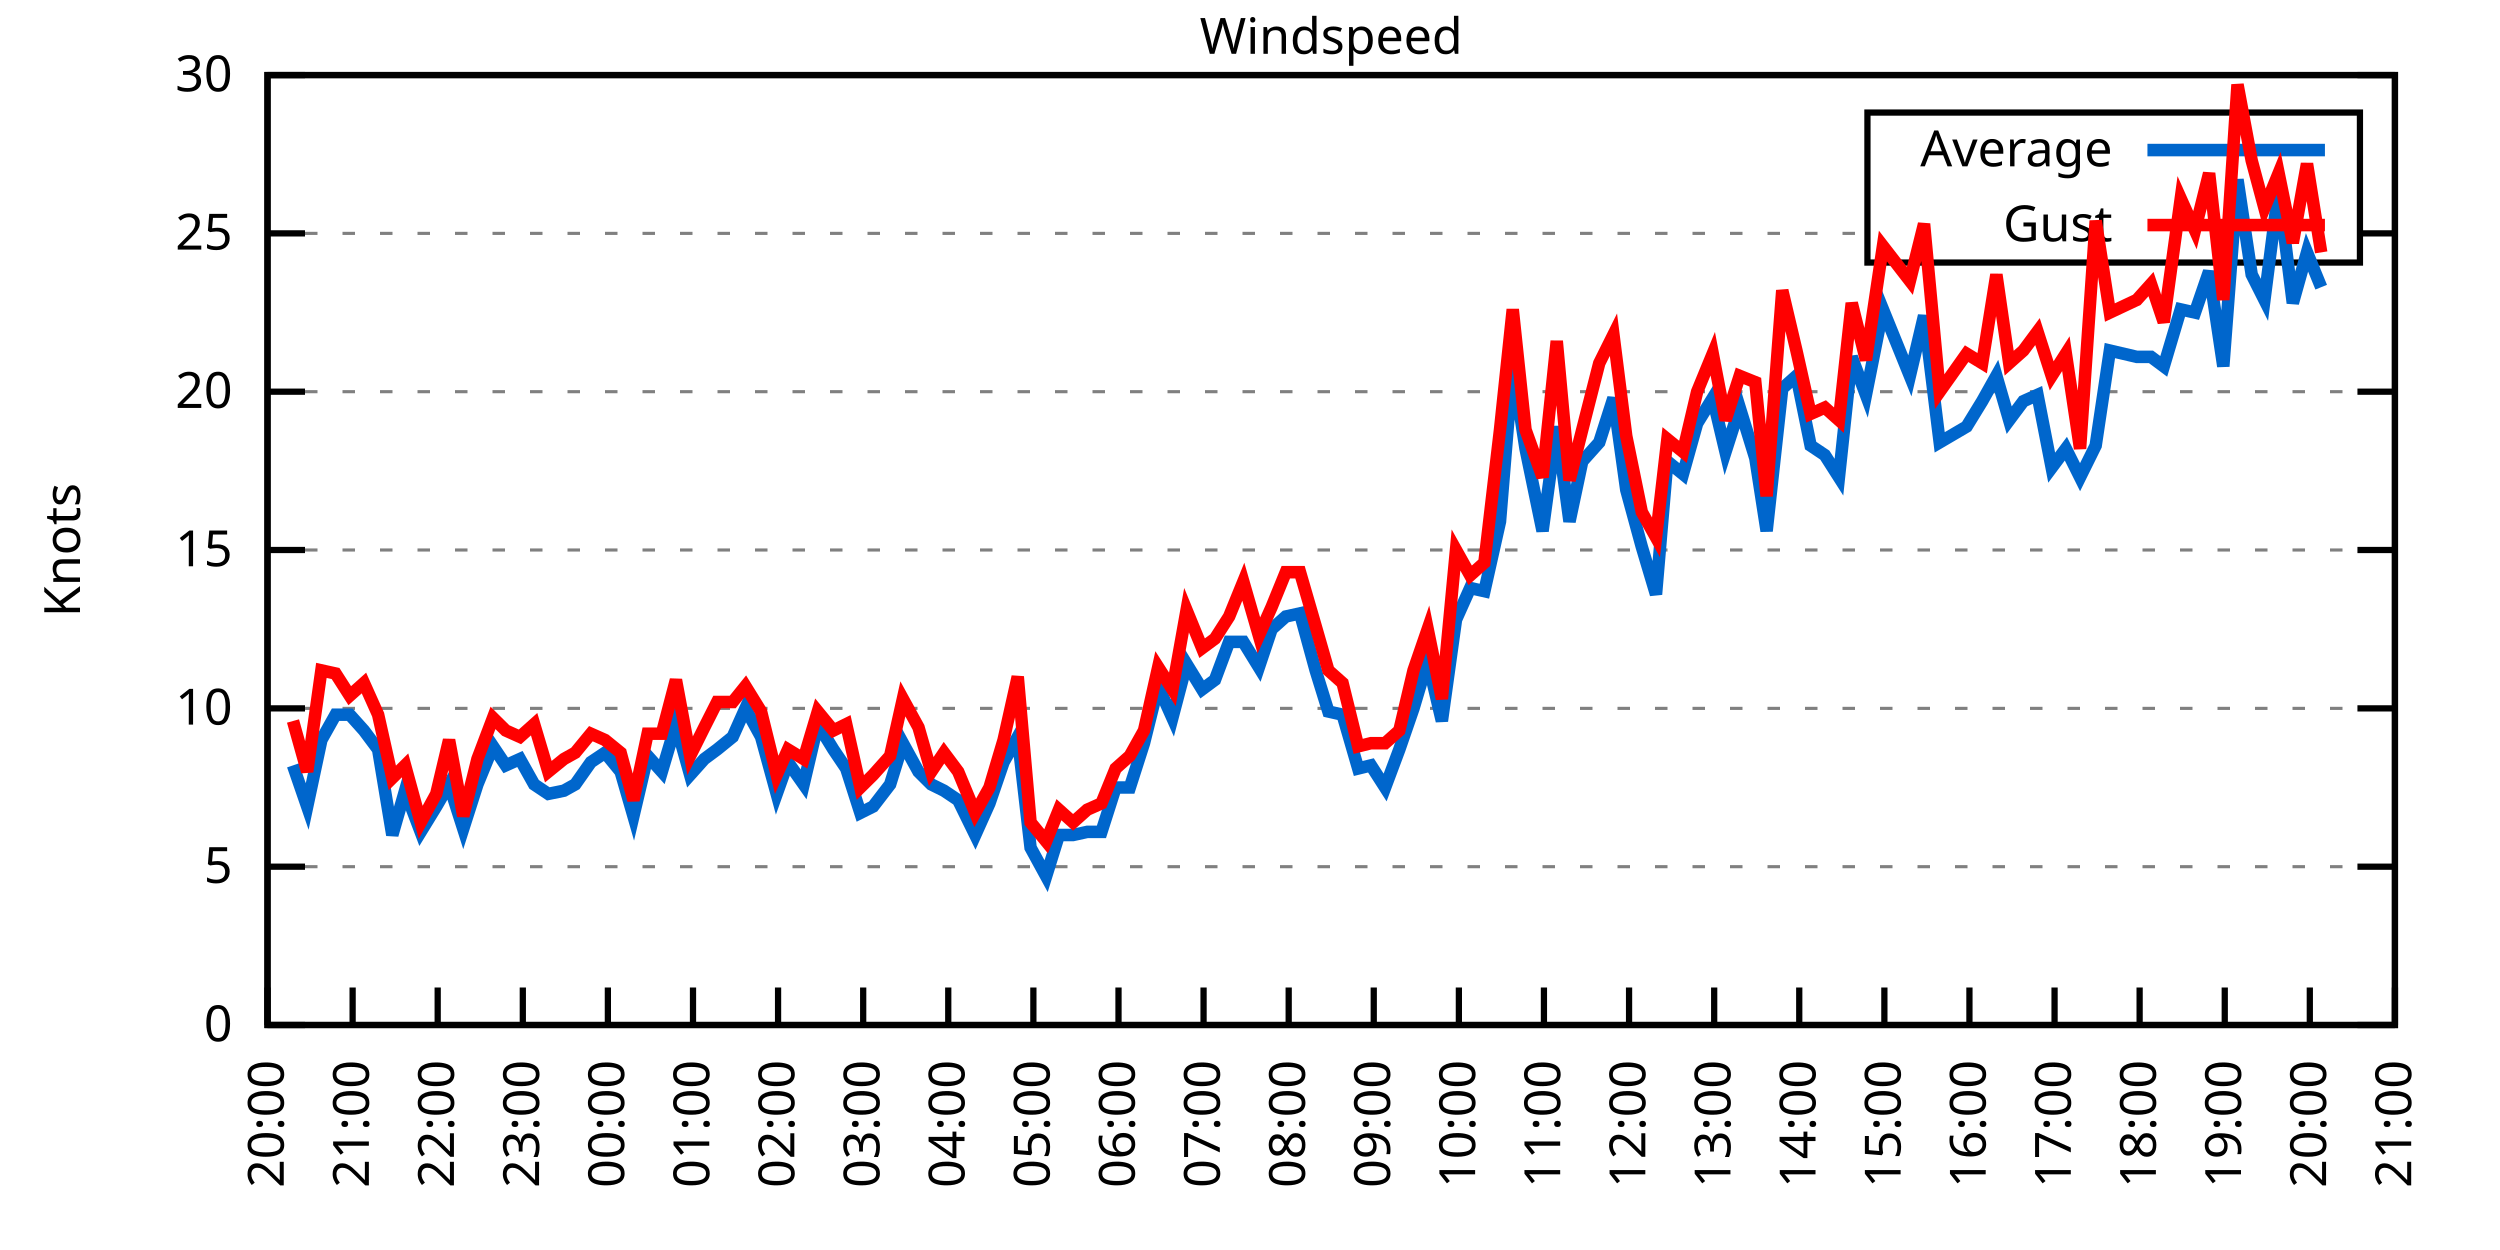
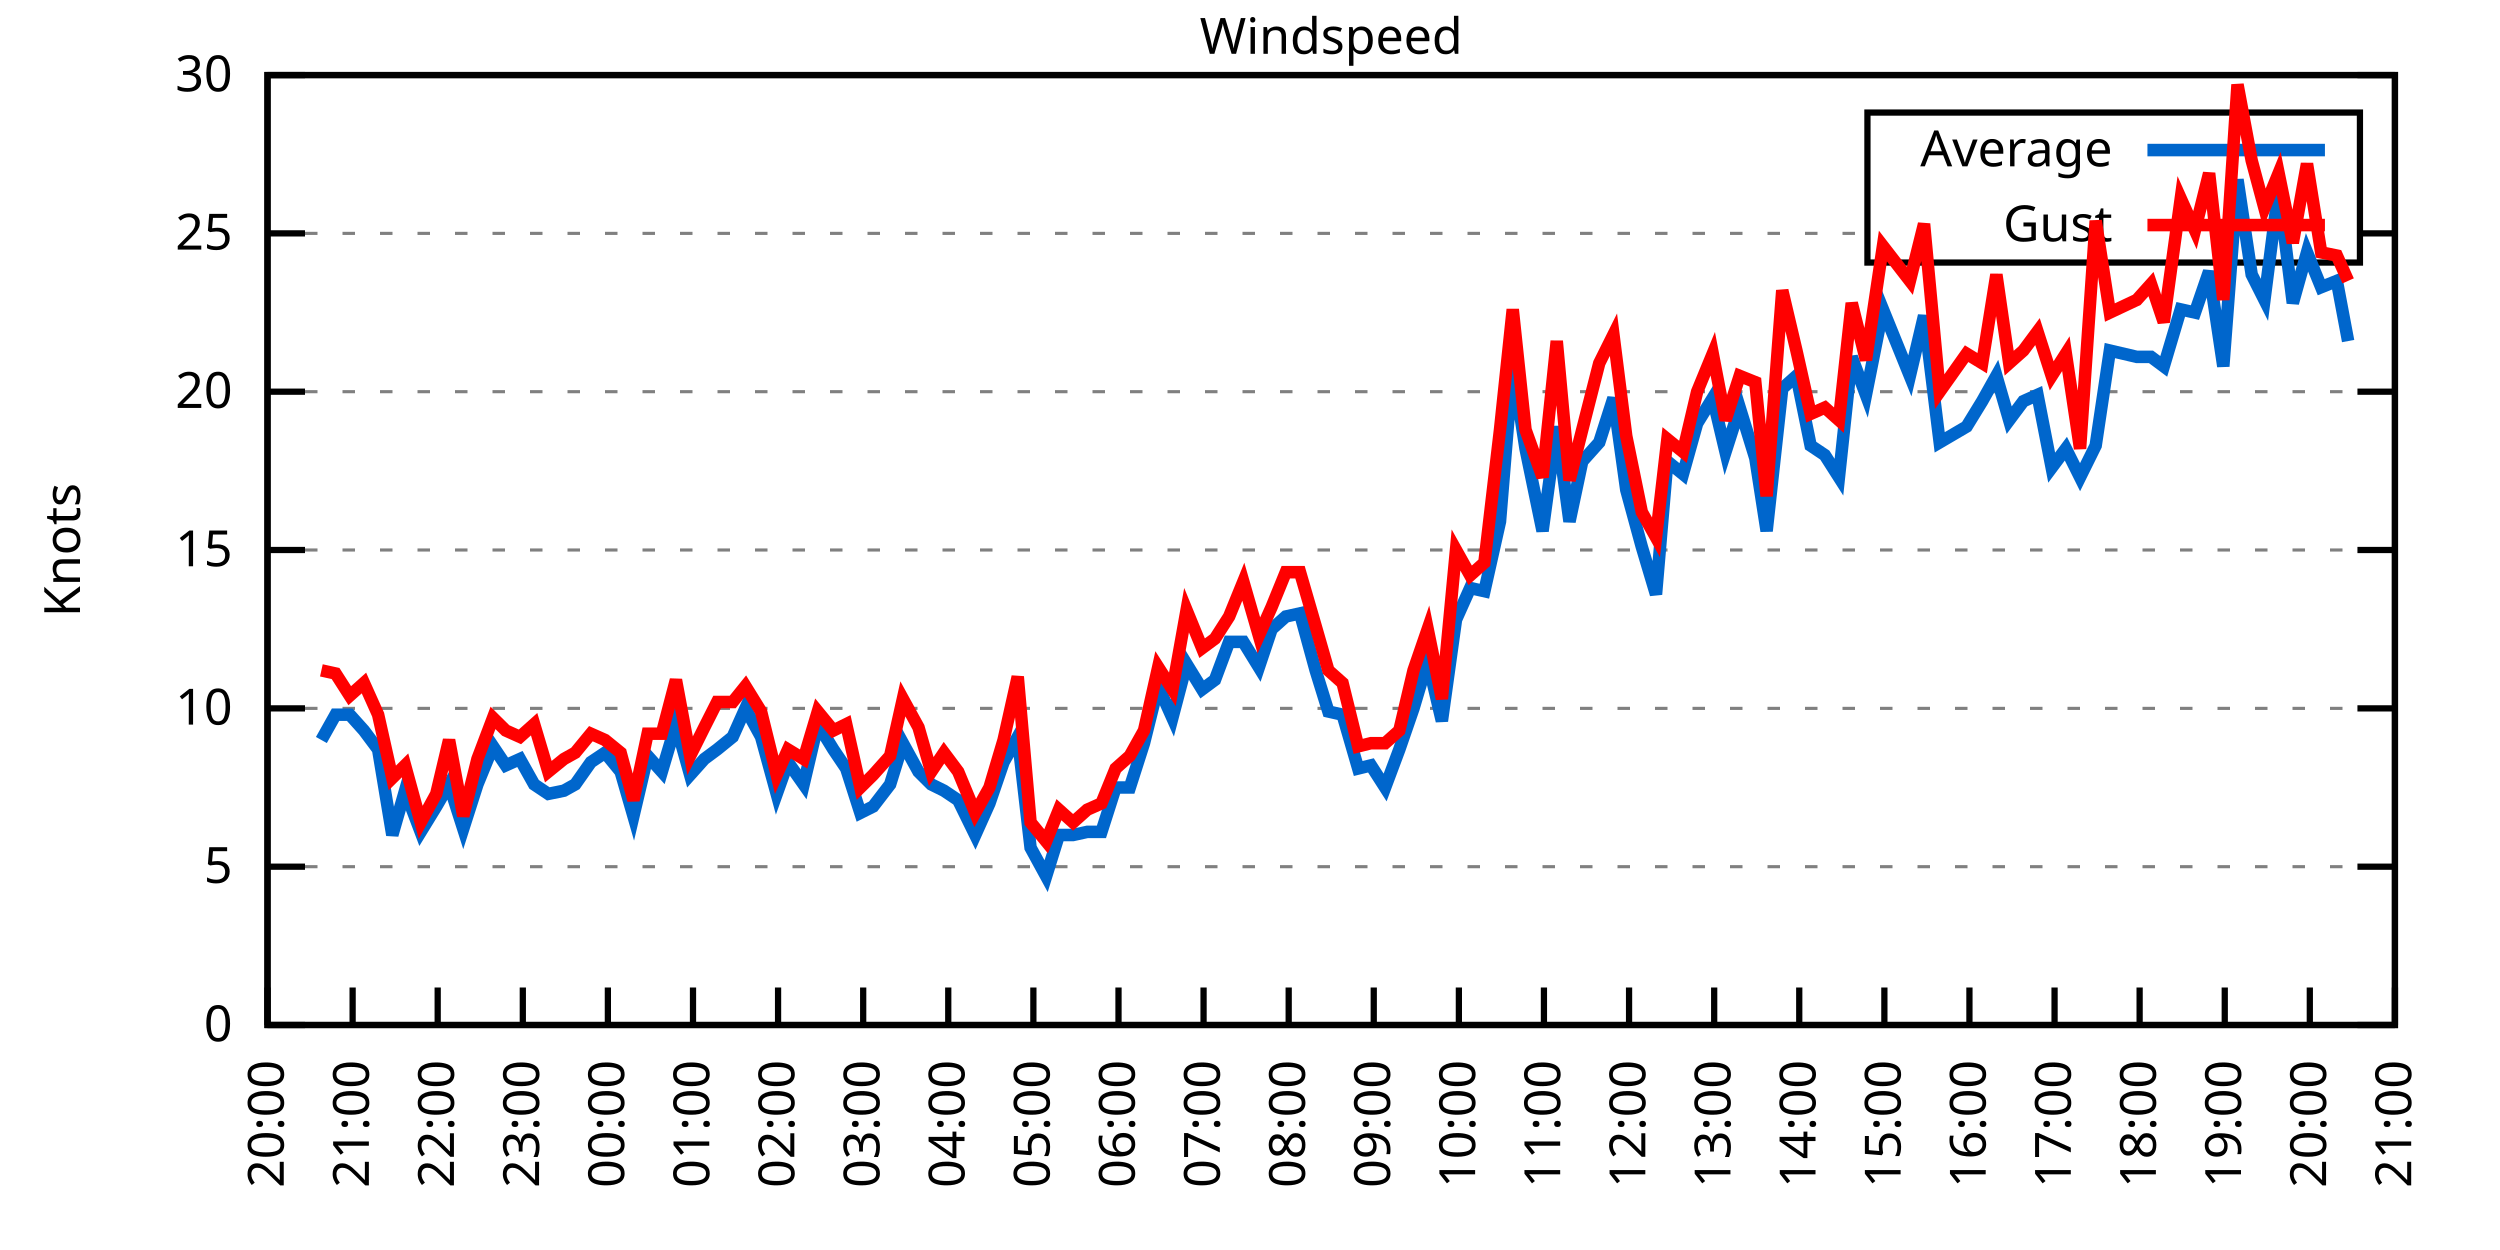
<svg xmlns="http://www.w3.org/2000/svg" xmlns:xlink="http://www.w3.org/1999/xlink" width="400" height="200" viewBox="0 0 400 200">
  <g id="gnuplot_canvas">
    <rect x="0" y="0" width="400" height="200" fill="none" />
    <defs>
      <circle id="gpDot" r="0.5" stroke-width="0.5" stroke="currentColor" />
      <path id="gpPt0" stroke-width="0.333" stroke="currentColor" d="M-1,0 h2 M0,-1 v2" />
      <path id="gpPt1" stroke-width="0.333" stroke="currentColor" d="M-1,-1 L1,1 M1,-1 L-1,1" />
      <path id="gpPt2" stroke-width="0.333" stroke="currentColor" d="M-1,0 L1,0 M0,-1 L0,1 M-1,-1 L1,1 M-1,1 L1,-1" />
      <rect id="gpPt3" stroke-width="0.333" stroke="currentColor" x="-1" y="-1" width="2" height="2" />
      <rect id="gpPt4" stroke-width="0.333" stroke="currentColor" fill="currentColor" x="-1" y="-1" width="2" height="2" />
      <circle id="gpPt5" stroke-width="0.333" stroke="currentColor" cx="0" cy="0" r="1" />
      <use xlink:href="#gpPt5" id="gpPt6" fill="currentColor" stroke="none" />
      <path id="gpPt7" stroke-width="0.333" stroke="currentColor" d="M0,-1.33 L-1.33,0.67 L1.33,0.67 z" />
      <use xlink:href="#gpPt7" id="gpPt8" fill="currentColor" stroke="none" />
      <use xlink:href="#gpPt7" id="gpPt9" stroke="currentColor" transform="rotate(180)" />
      <use xlink:href="#gpPt9" id="gpPt10" fill="currentColor" stroke="none" />
      <use xlink:href="#gpPt3" id="gpPt11" stroke="currentColor" transform="rotate(45)" />
      <use xlink:href="#gpPt11" id="gpPt12" fill="currentColor" stroke="none" />
      <path id="gpPt13" stroke-width="0.333" stroke="currentColor" d="M0,1.330 L1.265,0.411 L0.782,-1.067 L-0.782,-1.076 L-1.265,0.411 z" />
      <use xlink:href="#gpPt13" id="gpPt14" fill="currentColor" stroke="none" />
      <filter id="textbox" filterUnits="objectBoundingBox" x="0" y="0" height="1" width="1">
        <feFlood flood-color="white" flood-opacity="1" result="bgnd" />
        <feComposite in="SourceGraphic" in2="bgnd" operator="atop" />
      </filter>
      <filter id="greybox" filterUnits="objectBoundingBox" x="0" y="0" height="1" width="1">
        <feFlood flood-color="lightgrey" flood-opacity="1" result="grey" />
        <feComposite in="SourceGraphic" in2="grey" operator="atop" />
      </filter>
    </defs>
    <g fill="none" color="white" stroke="currentColor" stroke-width="1.00" stroke-linecap="butt" stroke-linejoin="miter">
</g>
    <g fill="none" color="black" stroke="currentColor" stroke-width="1.00" stroke-linecap="butt" stroke-linejoin="miter">
      <g stroke="none" shape-rendering="crispEdges">
        <polygon fill="rgb(255, 255, 255)" points="42.80,164.00 383.18,164.00 383.18,12.02 42.80,12.02 " />
      </g>
    </g>
    <g fill="none" color="black" stroke="currentColor" stroke-width="1.00" stroke-linecap="butt" stroke-linejoin="miter">
</g>
    <g fill="none" color="black" stroke="black" stroke-width="0.50" stroke-linecap="butt" stroke-linejoin="miter">
</g>
    <g fill="none" color="gray" stroke="currentColor" stroke-width="0.50" stroke-linecap="butt" stroke-linejoin="miter">
      <path stroke="gray" stroke-dasharray="2,4" class="gridline" d="M42.80,164.00 L383.19,164.00  " />
    </g>
    <g fill="none" color="gray" stroke="gray" stroke-width="1.00" stroke-linecap="butt" stroke-linejoin="miter">
</g>
    <g fill="none" color="black" stroke="currentColor" stroke-width="1.00" stroke-linecap="butt" stroke-linejoin="miter">
      <path stroke="black" d="M42.80,164.00 L48.80,164.00 M383.19,164.00 L377.19,164.00  " />
      <g transform="translate(37.20,166.60)" stroke="none" fill="black" font-family="Sans" font-size="8.00" text-anchor="end">
        <text>
          <tspan font-family="Sans"> 0</tspan>
        </text>
      </g>
    </g>
    <g fill="none" color="black" stroke="currentColor" stroke-width="1.00" stroke-linecap="butt" stroke-linejoin="miter">
</g>
    <g fill="none" color="black" stroke="black" stroke-width="0.50" stroke-linecap="butt" stroke-linejoin="miter">
</g>
    <g fill="none" color="gray" stroke="currentColor" stroke-width="0.50" stroke-linecap="butt" stroke-linejoin="miter">
      <path stroke="gray" stroke-dasharray="2,4" class="gridline" d="M42.80,138.67 L383.19,138.67  " />
    </g>
    <g fill="none" color="gray" stroke="gray" stroke-width="1.00" stroke-linecap="butt" stroke-linejoin="miter">
</g>
    <g fill="none" color="black" stroke="currentColor" stroke-width="1.00" stroke-linecap="butt" stroke-linejoin="miter">
      <path stroke="black" d="M42.80,138.67 L48.80,138.67 M383.19,138.67 L377.19,138.67  " />
      <g transform="translate(37.20,141.27)" stroke="none" fill="black" font-family="Sans" font-size="8.00" text-anchor="end">
        <text>
          <tspan font-family="Sans"> 5</tspan>
        </text>
      </g>
    </g>
    <g fill="none" color="black" stroke="currentColor" stroke-width="1.00" stroke-linecap="butt" stroke-linejoin="miter">
</g>
    <g fill="none" color="black" stroke="black" stroke-width="0.50" stroke-linecap="butt" stroke-linejoin="miter">
</g>
    <g fill="none" color="gray" stroke="currentColor" stroke-width="0.50" stroke-linecap="butt" stroke-linejoin="miter">
      <path stroke="gray" stroke-dasharray="2,4" class="gridline" d="M42.80,113.34 L383.19,113.34  " />
    </g>
    <g fill="none" color="gray" stroke="gray" stroke-width="1.00" stroke-linecap="butt" stroke-linejoin="miter">
</g>
    <g fill="none" color="black" stroke="currentColor" stroke-width="1.00" stroke-linecap="butt" stroke-linejoin="miter">
      <path stroke="black" d="M42.80,113.34 L48.80,113.34 M383.19,113.34 L377.19,113.34  " />
      <g transform="translate(37.20,115.94)" stroke="none" fill="black" font-family="Sans" font-size="8.00" text-anchor="end">
        <text>
          <tspan font-family="Sans"> 10</tspan>
        </text>
      </g>
    </g>
    <g fill="none" color="black" stroke="currentColor" stroke-width="1.00" stroke-linecap="butt" stroke-linejoin="miter">
</g>
    <g fill="none" color="black" stroke="black" stroke-width="0.50" stroke-linecap="butt" stroke-linejoin="miter">
</g>
    <g fill="none" color="gray" stroke="currentColor" stroke-width="0.50" stroke-linecap="butt" stroke-linejoin="miter">
      <path stroke="gray" stroke-dasharray="2,4" class="gridline" d="M42.80,88.00 L383.19,88.00  " />
    </g>
    <g fill="none" color="gray" stroke="gray" stroke-width="1.00" stroke-linecap="butt" stroke-linejoin="miter">
</g>
    <g fill="none" color="black" stroke="currentColor" stroke-width="1.00" stroke-linecap="butt" stroke-linejoin="miter">
      <path stroke="black" d="M42.80,88.00 L48.80,88.00 M383.19,88.00 L377.19,88.00  " />
      <g transform="translate(37.20,90.60)" stroke="none" fill="black" font-family="Sans" font-size="8.00" text-anchor="end">
        <text>
          <tspan font-family="Sans"> 15</tspan>
        </text>
      </g>
    </g>
    <g fill="none" color="black" stroke="currentColor" stroke-width="1.00" stroke-linecap="butt" stroke-linejoin="miter">
</g>
    <g fill="none" color="black" stroke="black" stroke-width="0.50" stroke-linecap="butt" stroke-linejoin="miter">
</g>
    <g fill="none" color="gray" stroke="currentColor" stroke-width="0.50" stroke-linecap="butt" stroke-linejoin="miter">
      <path stroke="gray" stroke-dasharray="2,4" class="gridline" d="M42.80,62.67 L383.19,62.67  " />
    </g>
    <g fill="none" color="gray" stroke="gray" stroke-width="1.00" stroke-linecap="butt" stroke-linejoin="miter">
</g>
    <g fill="none" color="black" stroke="currentColor" stroke-width="1.00" stroke-linecap="butt" stroke-linejoin="miter">
      <path stroke="black" d="M42.80,62.67 L48.80,62.67 M383.19,62.67 L377.19,62.67  " />
      <g transform="translate(37.20,65.27)" stroke="none" fill="black" font-family="Sans" font-size="8.00" text-anchor="end">
        <text>
          <tspan font-family="Sans"> 20</tspan>
        </text>
      </g>
    </g>
    <g fill="none" color="black" stroke="currentColor" stroke-width="1.00" stroke-linecap="butt" stroke-linejoin="miter">
</g>
    <g fill="none" color="black" stroke="black" stroke-width="0.50" stroke-linecap="butt" stroke-linejoin="miter">
</g>
    <g fill="none" color="gray" stroke="currentColor" stroke-width="0.50" stroke-linecap="butt" stroke-linejoin="miter">
      <path stroke="gray" stroke-dasharray="2,4" class="gridline" d="M42.80,37.34 L298.79,37.34 M377.59,37.34 L383.19,37.34  " />
    </g>
    <g fill="none" color="gray" stroke="gray" stroke-width="1.00" stroke-linecap="butt" stroke-linejoin="miter">
</g>
    <g fill="none" color="black" stroke="currentColor" stroke-width="1.00" stroke-linecap="butt" stroke-linejoin="miter">
      <path stroke="black" d="M42.80,37.34 L48.80,37.34 M383.19,37.34 L377.19,37.34  " />
      <g transform="translate(37.20,39.94)" stroke="none" fill="black" font-family="Sans" font-size="8.00" text-anchor="end">
        <text>
          <tspan font-family="Sans"> 25</tspan>
        </text>
      </g>
    </g>
    <g fill="none" color="black" stroke="currentColor" stroke-width="1.00" stroke-linecap="butt" stroke-linejoin="miter">
</g>
    <g fill="none" color="black" stroke="black" stroke-width="0.50" stroke-linecap="butt" stroke-linejoin="miter">
</g>
    <g fill="none" color="gray" stroke="currentColor" stroke-width="0.50" stroke-linecap="butt" stroke-linejoin="miter">
      <path stroke="gray" stroke-dasharray="2,4" class="gridline" d="M42.80,12.01 L383.19,12.01  " />
    </g>
    <g fill="none" color="gray" stroke="gray" stroke-width="1.00" stroke-linecap="butt" stroke-linejoin="miter">
</g>
    <g fill="none" color="black" stroke="currentColor" stroke-width="1.00" stroke-linecap="butt" stroke-linejoin="miter">
      <path stroke="black" d="M42.80,12.01 L48.80,12.01 M383.19,12.01 L377.19,12.01  " />
      <g transform="translate(37.20,14.61)" stroke="none" fill="black" font-family="Sans" font-size="8.00" text-anchor="end">
        <text>
          <tspan font-family="Sans"> 30</tspan>
        </text>
      </g>
    </g>
    <g fill="none" color="black" stroke="currentColor" stroke-width="1.00" stroke-linecap="butt" stroke-linejoin="miter">
      <path stroke="black" d="M42.80,164.00 L42.80,158.00  " />
      <g transform="translate(45.40,169.60) rotate(270.00)" stroke="none" fill="black" font-family="Sans" font-size="8.00" text-anchor="end">
        <text>
          <tspan font-family="Sans">20:00</tspan>
        </text>
      </g>
    </g>
    <g fill="none" color="black" stroke="currentColor" stroke-width="1.00" stroke-linecap="butt" stroke-linejoin="miter">
      <path stroke="black" d="M56.42,164.00 L56.42,158.00  " />
      <g transform="translate(59.02,169.60) rotate(270.00)" stroke="none" fill="black" font-family="Sans" font-size="8.00" text-anchor="end">
        <text>
          <tspan font-family="Sans">21:00</tspan>
        </text>
      </g>
    </g>
    <g fill="none" color="black" stroke="currentColor" stroke-width="1.00" stroke-linecap="butt" stroke-linejoin="miter">
      <path stroke="black" d="M70.03,164.00 L70.03,158.00  " />
      <g transform="translate(72.63,169.60) rotate(270.00)" stroke="none" fill="black" font-family="Sans" font-size="8.00" text-anchor="end">
        <text>
          <tspan font-family="Sans">22:00</tspan>
        </text>
      </g>
    </g>
    <g fill="none" color="black" stroke="currentColor" stroke-width="1.00" stroke-linecap="butt" stroke-linejoin="miter">
      <path stroke="black" d="M83.65,164.00 L83.65,158.00  " />
      <g transform="translate(86.25,169.60) rotate(270.00)" stroke="none" fill="black" font-family="Sans" font-size="8.00" text-anchor="end">
        <text>
          <tspan font-family="Sans">23:00</tspan>
        </text>
      </g>
    </g>
    <g fill="none" color="black" stroke="currentColor" stroke-width="1.00" stroke-linecap="butt" stroke-linejoin="miter">
      <path stroke="black" d="M97.26,164.00 L97.26,158.00  " />
      <g transform="translate(99.86,169.60) rotate(270.00)" stroke="none" fill="black" font-family="Sans" font-size="8.00" text-anchor="end">
        <text>
          <tspan font-family="Sans">00:00</tspan>
        </text>
      </g>
    </g>
    <g fill="none" color="black" stroke="currentColor" stroke-width="1.00" stroke-linecap="butt" stroke-linejoin="miter">
      <path stroke="black" d="M110.88,164.00 L110.88,158.00  " />
      <g transform="translate(113.48,169.60) rotate(270.00)" stroke="none" fill="black" font-family="Sans" font-size="8.00" text-anchor="end">
        <text>
          <tspan font-family="Sans">01:00</tspan>
        </text>
      </g>
    </g>
    <g fill="none" color="black" stroke="currentColor" stroke-width="1.00" stroke-linecap="butt" stroke-linejoin="miter">
      <path stroke="black" d="M124.49,164.00 L124.49,158.00  " />
      <g transform="translate(127.09,169.60) rotate(270.00)" stroke="none" fill="black" font-family="Sans" font-size="8.00" text-anchor="end">
        <text>
          <tspan font-family="Sans">02:00</tspan>
        </text>
      </g>
    </g>
    <g fill="none" color="black" stroke="currentColor" stroke-width="1.00" stroke-linecap="butt" stroke-linejoin="miter">
      <path stroke="black" d="M138.11,164.00 L138.11,158.00  " />
      <g transform="translate(140.71,169.60) rotate(270.00)" stroke="none" fill="black" font-family="Sans" font-size="8.00" text-anchor="end">
        <text>
          <tspan font-family="Sans">03:00</tspan>
        </text>
      </g>
    </g>
    <g fill="none" color="black" stroke="currentColor" stroke-width="1.00" stroke-linecap="butt" stroke-linejoin="miter">
      <path stroke="black" d="M151.72,164.00 L151.72,158.00  " />
      <g transform="translate(154.32,169.60) rotate(270.00)" stroke="none" fill="black" font-family="Sans" font-size="8.00" text-anchor="end">
        <text>
          <tspan font-family="Sans">04:00</tspan>
        </text>
      </g>
    </g>
    <g fill="none" color="black" stroke="currentColor" stroke-width="1.00" stroke-linecap="butt" stroke-linejoin="miter">
      <path stroke="black" d="M165.34,164.00 L165.34,158.00  " />
      <g transform="translate(167.94,169.60) rotate(270.00)" stroke="none" fill="black" font-family="Sans" font-size="8.00" text-anchor="end">
        <text>
          <tspan font-family="Sans">05:00</tspan>
        </text>
      </g>
    </g>
    <g fill="none" color="black" stroke="currentColor" stroke-width="1.00" stroke-linecap="butt" stroke-linejoin="miter">
      <path stroke="black" d="M178.96,164.00 L178.96,158.00  " />
      <g transform="translate(181.56,169.60) rotate(270.00)" stroke="none" fill="black" font-family="Sans" font-size="8.00" text-anchor="end">
        <text>
          <tspan font-family="Sans">06:00</tspan>
        </text>
      </g>
    </g>
    <g fill="none" color="black" stroke="currentColor" stroke-width="1.00" stroke-linecap="butt" stroke-linejoin="miter">
      <path stroke="black" d="M192.57,164.00 L192.57,158.00  " />
      <g transform="translate(195.17,169.60) rotate(270.00)" stroke="none" fill="black" font-family="Sans" font-size="8.00" text-anchor="end">
        <text>
          <tspan font-family="Sans">07:00</tspan>
        </text>
      </g>
    </g>
    <g fill="none" color="black" stroke="currentColor" stroke-width="1.00" stroke-linecap="butt" stroke-linejoin="miter">
      <path stroke="black" d="M206.19,164.00 L206.19,158.00  " />
      <g transform="translate(208.79,169.60) rotate(270.00)" stroke="none" fill="black" font-family="Sans" font-size="8.00" text-anchor="end">
        <text>
          <tspan font-family="Sans">08:00</tspan>
        </text>
      </g>
    </g>
    <g fill="none" color="black" stroke="currentColor" stroke-width="1.00" stroke-linecap="butt" stroke-linejoin="miter">
      <path stroke="black" d="M219.80,164.00 L219.80,158.00  " />
      <g transform="translate(222.40,169.60) rotate(270.00)" stroke="none" fill="black" font-family="Sans" font-size="8.00" text-anchor="end">
        <text>
          <tspan font-family="Sans">09:00</tspan>
        </text>
      </g>
    </g>
    <g fill="none" color="black" stroke="currentColor" stroke-width="1.00" stroke-linecap="butt" stroke-linejoin="miter">
      <path stroke="black" d="M233.42,164.00 L233.42,158.00  " />
      <g transform="translate(236.02,169.60) rotate(270.00)" stroke="none" fill="black" font-family="Sans" font-size="8.00" text-anchor="end">
        <text>
          <tspan font-family="Sans">10:00</tspan>
        </text>
      </g>
    </g>
    <g fill="none" color="black" stroke="currentColor" stroke-width="1.00" stroke-linecap="butt" stroke-linejoin="miter">
      <path stroke="black" d="M247.03,164.00 L247.03,158.00  " />
      <g transform="translate(249.63,169.60) rotate(270.00)" stroke="none" fill="black" font-family="Sans" font-size="8.00" text-anchor="end">
        <text>
          <tspan font-family="Sans">11:00</tspan>
        </text>
      </g>
    </g>
    <g fill="none" color="black" stroke="currentColor" stroke-width="1.00" stroke-linecap="butt" stroke-linejoin="miter">
      <path stroke="black" d="M260.65,164.00 L260.65,158.00  " />
      <g transform="translate(263.25,169.60) rotate(270.00)" stroke="none" fill="black" font-family="Sans" font-size="8.00" text-anchor="end">
        <text>
          <tspan font-family="Sans">12:00</tspan>
        </text>
      </g>
    </g>
    <g fill="none" color="black" stroke="currentColor" stroke-width="1.00" stroke-linecap="butt" stroke-linejoin="miter">
      <path stroke="black" d="M274.27,164.00 L274.27,158.00  " />
      <g transform="translate(276.87,169.60) rotate(270.00)" stroke="none" fill="black" font-family="Sans" font-size="8.00" text-anchor="end">
        <text>
          <tspan font-family="Sans">13:00</tspan>
        </text>
      </g>
    </g>
    <g fill="none" color="black" stroke="currentColor" stroke-width="1.00" stroke-linecap="butt" stroke-linejoin="miter">
      <path stroke="black" d="M287.88,164.00 L287.88,158.00  " />
      <g transform="translate(290.48,169.60) rotate(270.00)" stroke="none" fill="black" font-family="Sans" font-size="8.00" text-anchor="end">
        <text>
          <tspan font-family="Sans">14:00</tspan>
        </text>
      </g>
    </g>
    <g fill="none" color="black" stroke="currentColor" stroke-width="1.00" stroke-linecap="butt" stroke-linejoin="miter">
      <path stroke="black" d="M301.50,164.00 L301.50,158.00  " />
      <g transform="translate(304.10,169.60) rotate(270.00)" stroke="none" fill="black" font-family="Sans" font-size="8.00" text-anchor="end">
        <text>
          <tspan font-family="Sans">15:00</tspan>
        </text>
      </g>
    </g>
    <g fill="none" color="black" stroke="currentColor" stroke-width="1.00" stroke-linecap="butt" stroke-linejoin="miter">
      <path stroke="black" d="M315.11,164.00 L315.11,158.00  " />
      <g transform="translate(317.71,169.60) rotate(270.00)" stroke="none" fill="black" font-family="Sans" font-size="8.00" text-anchor="end">
        <text>
          <tspan font-family="Sans">16:00</tspan>
        </text>
      </g>
    </g>
    <g fill="none" color="black" stroke="currentColor" stroke-width="1.00" stroke-linecap="butt" stroke-linejoin="miter">
      <path stroke="black" d="M328.73,164.00 L328.73,158.00  " />
      <g transform="translate(331.33,169.60) rotate(270.00)" stroke="none" fill="black" font-family="Sans" font-size="8.00" text-anchor="end">
        <text>
          <tspan font-family="Sans">17:00</tspan>
        </text>
      </g>
    </g>
    <g fill="none" color="black" stroke="currentColor" stroke-width="1.00" stroke-linecap="butt" stroke-linejoin="miter">
      <path stroke="black" d="M342.34,164.00 L342.34,158.00  " />
      <g transform="translate(344.94,169.60) rotate(270.00)" stroke="none" fill="black" font-family="Sans" font-size="8.00" text-anchor="end">
        <text>
          <tspan font-family="Sans">18:00</tspan>
        </text>
      </g>
    </g>
    <g fill="none" color="black" stroke="currentColor" stroke-width="1.00" stroke-linecap="butt" stroke-linejoin="miter">
      <path stroke="black" d="M355.96,164.00 L355.96,158.00  " />
      <g transform="translate(358.56,169.60) rotate(270.00)" stroke="none" fill="black" font-family="Sans" font-size="8.00" text-anchor="end">
        <text>
          <tspan font-family="Sans">19:00</tspan>
        </text>
      </g>
    </g>
    <g fill="none" color="black" stroke="currentColor" stroke-width="1.00" stroke-linecap="butt" stroke-linejoin="miter">
      <path stroke="black" d="M369.57,164.00 L369.57,158.00  " />
      <g transform="translate(372.17,169.60) rotate(270.00)" stroke="none" fill="black" font-family="Sans" font-size="8.00" text-anchor="end">
        <text>
          <tspan font-family="Sans">20:00</tspan>
        </text>
      </g>
    </g>
    <g fill="none" color="black" stroke="currentColor" stroke-width="1.00" stroke-linecap="butt" stroke-linejoin="miter">
      <path stroke="black" d="M383.19,164.00 L383.19,158.00  " />
      <g transform="translate(385.79,169.60) rotate(270.00)" stroke="none" fill="black" font-family="Sans" font-size="8.00" text-anchor="end">
        <text>
          <tspan font-family="Sans">21:00</tspan>
        </text>
      </g>
    </g>
    <g fill="none" color="black" stroke="currentColor" stroke-width="1.00" stroke-linecap="butt" stroke-linejoin="miter">
</g>
    <g fill="none" color="black" stroke="currentColor" stroke-width="1.00" stroke-linecap="butt" stroke-linejoin="miter">
      <path stroke="black" d="M42.80,12.01 L42.80,164.00 L383.19,164.00 L383.19,12.01 L42.80,12.01 Z  " />
    </g>
    <g fill="none" color="black" stroke="currentColor" stroke-width="1.00" stroke-linecap="butt" stroke-linejoin="miter">
</g>
    <g fill="none" color="black" stroke="currentColor" stroke-width="1.00" stroke-linecap="butt" stroke-linejoin="miter">
      <path stroke="black" d="M298.79,42.01 L298.79,18.01 L377.59,18.01 L377.59,42.01 L298.79,42.01 Z  " />
    </g>
    <g id="Windspeed_plot_1">
      <g fill="none" color="white" stroke="black" stroke-width="2.00" stroke-linecap="butt" stroke-linejoin="miter">
</g>
      <g fill="none" color="black" stroke="currentColor" stroke-width="2.00" stroke-linecap="butt" stroke-linejoin="miter">
        <g transform="translate(337.99,26.61)" stroke="none" fill="black" font-family="Sans" font-size="8.00" text-anchor="end">
          <text>
            <tspan font-family="Sans">Average</tspan>
          </text>
        </g>
      </g>
      <g fill="none" color="black" stroke="currentColor" stroke-width="2.00" stroke-linecap="butt" stroke-linejoin="miter">
-         <path stroke="rgb(  0, 102, 204)" d="M343.59,24.01 L371.99,24.01 M46.88,122.46 L49.15,129.04 L51.42,118.40 L53.69,114.35 L55.96,114.35 L58.23,116.88   L60.50,119.92 L62.77,133.60 L64.81,126.51 L67.31,133.10 L69.80,129.04 L71.85,125.50 L74.12,132.59 L76.39,125.50   L78.88,119.42 L80.92,122.46 L83.19,121.44 L85.46,125.50 L87.73,127.02 L90.23,126.51 L92.04,125.50 L94.54,121.95   L96.81,120.43 L99.30,123.47 L101.35,130.56 L103.62,120.94 L105.89,123.47 L108.15,115.87 L110.42,123.98 L112.69,121.44   L114.74,119.92 L117.23,117.90 L119.27,113.34 L121.77,117.90 L124.27,127.02 L126.08,121.95 L128.58,125.50 L130.85,115.87   L133.34,119.92 L135.39,122.96 L137.66,130.06 L139.70,129.04 L142.42,125.50 L144.46,118.91 L146.96,123.47 L149.00,125.50   L151.04,126.51 L153.31,128.03 L156.04,133.60 L158.31,128.54 L160.57,121.95 L162.84,117.90 L164.89,135.63 L167.38,140.19   L169.43,133.60 L171.69,133.60 L173.96,133.10 L176.23,133.10 L178.50,126.00 L180.77,126.00 L183.04,118.91 L185.31,109.79   L187.58,114.86 L189.85,106.24 L192.34,110.30 L194.39,108.78 L196.66,102.70 L198.93,102.70 L201.42,106.75 L203.46,100.67   L205.73,98.64 L208.00,98.14 L210.50,107.26 L212.54,113.84 L214.81,114.35 L217.31,122.96 L219.35,122.46 L221.62,126.00   L223.89,119.92 L226.16,113.34 L228.43,105.74 L230.70,115.36 L232.96,99.15 L235.23,94.08 L237.50,94.59 L240.00,83.45   L242.04,58.62 L244.08,71.79 L246.81,84.97 L249.08,68.25 L251.12,83.45 L253.16,73.82 L255.88,70.78 L258.15,63.69   L260.20,78.38 L262.69,87.50 L264.96,95.10 L266.78,73.82 L269.27,75.85 L271.54,67.74 L274.04,63.69 L276.08,72.30   L278.35,65.21 L280.85,73.31 L282.66,84.97 L285.16,62.17 L287.43,60.14 L289.70,71.29 L291.97,72.81 L294.23,76.35   L296.28,57.10 L298.55,63.18 L301.27,49.50 L305.58,60.14 L307.85,50.51 L310.35,70.78 L314.66,68.25 L317.15,64.19   L319.42,60.14 L321.47,67.23 L323.74,64.19 L326.00,63.18 L328.27,74.83 L330.54,71.79 L332.81,76.35 L335.31,71.29   L337.58,56.09 L341.89,57.10 L344.16,57.10 L346.20,58.62 L348.92,49.50 L351.19,50.01 L353.46,43.42 L355.73,58.62   L358.00,28.73 L360.27,43.93 L362.31,47.98 L364.58,30.25 L366.85,48.49 L369.12,40.38 L371.39,45.95  " />
+         <path stroke="rgb(  0, 102, 204)" d="M343.59,24.01 L371.99,24.01 M51.42,118.40 L53.69,114.35 L55.96,114.35 L58.23,116.88 L60.50,119.92 L62.77,133.60   L64.81,126.51 L67.31,133.10 L69.80,129.04 L71.85,125.50 L74.12,132.59 L76.39,125.50 L78.88,119.42 L80.92,122.46   L83.19,121.44 L85.46,125.50 L87.73,127.02 L90.23,126.51 L92.04,125.50 L94.54,121.95 L96.81,120.43 L99.30,123.47   L101.35,130.56 L103.62,120.94 L105.89,123.47 L108.15,115.87 L110.42,123.98 L112.69,121.44 L114.74,119.92 L117.23,117.90   L119.27,113.34 L121.77,117.90 L124.27,127.02 L126.08,121.95 L128.58,125.50 L130.85,115.87 L133.34,119.92 L135.39,122.96   L137.66,130.06 L139.70,129.04 L142.42,125.50 L144.46,118.91 L146.96,123.47 L149.00,125.50 L151.04,126.51 L153.31,128.03   L156.04,133.60 L158.31,128.54 L160.57,121.95 L162.84,117.90 L164.89,135.63 L167.38,140.19 L169.43,133.60 L171.69,133.60   L173.96,133.10 L176.23,133.10 L178.50,126.00 L180.77,126.00 L183.04,118.91 L185.31,109.79 L187.58,114.86 L189.85,106.24   L192.34,110.30 L194.39,108.78 L196.66,102.70 L198.93,102.70 L201.42,106.75 L203.46,100.67 L205.73,98.64 L208.00,98.14   L210.50,107.26 L212.54,113.84 L214.81,114.35 L217.31,122.96 L219.35,122.46 L221.62,126.00 L223.89,119.92 L226.16,113.34   L228.43,105.74 L230.70,115.36 L232.96,99.15 L235.23,94.08 L237.50,94.59 L240.00,83.45 L242.04,58.62 L244.08,71.79   L246.81,84.97 L249.08,68.25 L251.12,83.45 L253.16,73.82 L255.88,70.78 L258.15,63.69 L260.20,78.38 L262.69,87.50   L264.96,95.10 L266.78,73.82 L269.27,75.85 L271.54,67.74 L274.04,63.69 L276.08,72.30 L278.35,65.21 L280.85,73.31   L282.66,84.97 L285.16,62.17 L287.43,60.14 L289.70,71.29 L291.97,72.81 L294.23,76.35 L296.28,57.10 L298.55,63.18   L301.27,49.50 L305.58,60.14 L307.85,50.51 L310.35,70.78 L314.66,68.25 L317.15,64.19 L319.42,60.14 L321.47,67.23   L323.74,64.19 L326.00,63.18 L328.27,74.83 L330.54,71.79 L332.81,76.35 L335.31,71.29 L337.58,56.09 L341.89,57.10   L344.16,57.10 L346.20,58.62 L348.92,49.50 L351.19,50.01 L353.46,43.42 L355.73,58.62 L358.00,28.73 L360.27,43.93   L362.31,47.98 L364.58,30.25 L366.85,48.49 L369.12,40.38 L371.39,45.95 L373.89,44.94 L375.70,54.57  " />
      </g>
    </g>
    <g id="Windspeed_plot_2">
      <g fill="none" color="black" stroke="currentColor" stroke-width="2.00" stroke-linecap="butt" stroke-linejoin="miter">
        <g transform="translate(337.99,38.61)" stroke="none" fill="black" font-family="Sans" font-size="8.00" text-anchor="end">
          <text>
            <tspan font-family="Sans">Gust</tspan>
          </text>
        </g>
      </g>
      <g fill="none" color="black" stroke="currentColor" stroke-width="2.00" stroke-linecap="butt" stroke-linejoin="miter">
-         <path stroke="rgb(255,   0,   0)" d="M343.59,36.01 L371.99,36.01 M46.88,115.36 L49.15,123.47 L51.42,107.26 L53.69,107.76 L55.96,111.31 L58.23,109.28   L60.50,114.35 L62.77,124.48 L64.81,122.46 L67.31,131.58 L69.80,127.02 L71.85,118.40 L74.12,130.56 L76.39,121.44   L78.88,114.86 L80.92,116.88 L83.19,117.90 L85.46,115.87 L87.73,123.47 L90.23,121.44 L92.04,120.43 L94.54,117.39   L96.81,118.40 L99.30,120.43 L101.35,128.03 L103.62,117.39 L105.89,117.39 L108.15,108.78 L110.42,120.94 L112.69,116.38   L114.74,112.32 L117.23,112.32 L119.27,109.79 L121.77,113.84 L124.27,123.98 L126.08,119.92 L128.58,121.44 L130.85,113.84   L133.34,116.88 L135.39,115.87 L137.66,126.00 L139.70,123.98 L142.42,120.94 L144.46,111.82 L146.96,116.38 L149.00,123.47   L151.04,120.43 L153.31,123.47 L156.04,130.06 L158.31,126.00 L160.57,118.40 L162.84,108.27 L164.89,131.58 L167.38,134.62   L169.43,129.55 L171.69,131.58 L173.96,129.55 L176.23,128.54 L178.50,122.96 L180.77,120.94 L183.04,116.88 L185.31,106.75   L187.58,110.30 L189.85,97.63 L192.34,103.71 L194.39,102.19 L196.66,98.64 L198.93,93.07 L201.42,101.68 L203.46,97.12   L205.73,91.55 L208.00,91.55 L210.50,100.16 L212.54,107.26 L214.81,109.28 L217.31,119.42 L219.35,118.91 L221.62,118.91   L223.89,116.88 L226.16,107.26 L228.43,100.67 L230.70,111.82 L232.96,88.00 L235.23,92.06 L237.50,90.03 L240.00,68.75   L242.04,49.50 L244.08,68.75 L246.81,76.35 L249.08,54.57 L251.12,76.86 L253.16,68.75 L255.88,58.11 L258.15,53.55   L260.20,69.77 L262.69,81.93 L264.96,85.98 L266.78,70.27 L269.27,72.30 L271.54,62.67 L274.04,56.59 L276.08,67.23   L278.35,60.14 L280.85,61.15 L282.66,79.39 L285.16,46.46 L287.43,56.09 L289.70,66.22 L291.97,65.21 L294.23,67.23   L296.28,48.49 L298.55,57.61 L301.27,39.37 L305.58,44.94 L307.85,35.82 L310.35,62.67 L314.66,56.59 L317.15,58.11   L319.42,43.93 L321.47,58.11 L323.74,56.09 L326.00,53.05 L328.27,60.14 L330.54,56.59 L332.81,71.79 L335.31,35.32   L337.58,50.01 L341.89,47.98 L344.16,45.45 L346.20,51.53 L348.92,31.77 L351.19,36.84 L353.46,27.72 L355.73,47.98   L358.00,13.53 L360.27,25.69 L362.31,33.29 L364.58,27.72 L366.85,38.86 L369.12,26.20 L371.39,40.38  " />
+         <path stroke="rgb(255,   0,   0)" d="M343.59,36.01 L371.99,36.01 M51.42,107.26 L53.69,107.76 L55.96,111.31 L58.23,109.28 L60.50,114.35 L62.77,124.48   L64.81,122.46 L67.31,131.58 L69.80,127.02 L71.85,118.40 L74.12,130.56 L76.39,121.44 L78.88,114.86 L80.92,116.88   L83.19,117.90 L85.46,115.87 L87.73,123.47 L90.23,121.44 L92.04,120.43 L94.54,117.39 L96.81,118.40 L99.30,120.43   L101.35,128.03 L103.62,117.39 L105.89,117.39 L108.15,108.78 L110.42,120.94 L112.69,116.38 L114.74,112.32 L117.23,112.32   L119.27,109.79 L121.77,113.84 L124.27,123.98 L126.08,119.92 L128.58,121.44 L130.85,113.84 L133.34,116.88 L135.39,115.87   L137.66,126.00 L139.70,123.98 L142.42,120.94 L144.46,111.82 L146.96,116.38 L149.00,123.47 L151.04,120.43 L153.31,123.47   L156.04,130.06 L158.31,126.00 L160.57,118.40 L162.84,108.27 L164.89,131.58 L167.38,134.62 L169.43,129.55 L171.69,131.58   L173.96,129.55 L176.23,128.54 L178.50,122.96 L180.77,120.94 L183.04,116.88 L185.31,106.75 L187.58,110.30 L189.85,97.63   L192.34,103.71 L194.39,102.19 L196.66,98.64 L198.93,93.07 L201.42,101.68 L203.46,97.12 L205.73,91.55 L208.00,91.55   L210.50,100.16 L212.54,107.26 L214.81,109.28 L217.31,119.42 L219.35,118.91 L221.62,118.91 L223.89,116.88 L226.16,107.26   L228.43,100.67 L230.70,111.82 L232.96,88.00 L235.23,92.06 L237.50,90.03 L240.00,68.75 L242.04,49.50 L244.08,68.75   L246.81,76.35 L249.08,54.57 L251.12,76.86 L253.16,68.75 L255.88,58.11 L258.15,53.55 L260.20,69.77 L262.69,81.93   L264.96,85.98 L266.78,70.27 L269.27,72.30 L271.54,62.67 L274.04,56.59 L276.08,67.23 L278.35,60.14 L280.85,61.15   L282.66,79.39 L285.16,46.46 L287.43,56.09 L289.70,66.22 L291.97,65.21 L294.23,67.23 L296.28,48.49 L298.55,57.61   L301.27,39.37 L305.58,44.94 L307.85,35.82 L310.35,62.67 L314.66,56.59 L317.15,58.11 L319.42,43.93 L321.47,58.11   L323.74,56.09 L326.00,53.05 L328.27,60.14 L330.54,56.59 L332.81,71.79 L335.31,35.32 L337.58,50.01 L341.89,47.98   L344.16,45.45 L346.20,51.53 L348.92,31.77 L351.19,36.84 L353.46,27.72 L355.73,47.98 L358.00,13.53 L360.27,25.69   L362.31,33.29 L364.58,27.72 L366.85,38.86 L369.12,26.20 L371.39,40.38 L373.89,40.89 L375.70,44.94  " />
      </g>
    </g>
    <g fill="none" color="black" stroke="currentColor" stroke-width="2.00" stroke-linecap="butt" stroke-linejoin="miter">
</g>
    <g fill="none" color="black" stroke="black" stroke-width="1.00" stroke-linecap="butt" stroke-linejoin="miter">
</g>
    <g fill="none" color="black" stroke="currentColor" stroke-width="1.00" stroke-linecap="butt" stroke-linejoin="miter">
      <path stroke="black" d="M42.80,12.01 L42.80,164.00 L383.19,164.00 L383.19,12.01 L42.80,12.01 Z  " />
      <g transform="translate(12.80,88.01) rotate(270.00)" stroke="none" fill="black" font-family="Sans" font-size="8.00" text-anchor="middle">
        <text>
          <tspan font-family="Sans">Knots</tspan>
        </text>
      </g>
    </g>
    <g fill="none" color="black" stroke="currentColor" stroke-width="1.00" stroke-linecap="butt" stroke-linejoin="miter">
</g>
    <g fill="none" color="black" stroke="currentColor" stroke-width="1.00" stroke-linecap="butt" stroke-linejoin="miter">
      <g transform="translate(212.99,8.61)" stroke="none" fill="black" font-family="Sans" font-size="8.00" text-anchor="middle">
        <text>
          <tspan font-family="Sans">Windspeed</tspan>
        </text>
      </g>
    </g>
    <g fill="none" color="black" stroke="currentColor" stroke-width="1.00" stroke-linecap="butt" stroke-linejoin="miter">
</g>
  </g>
</svg>
